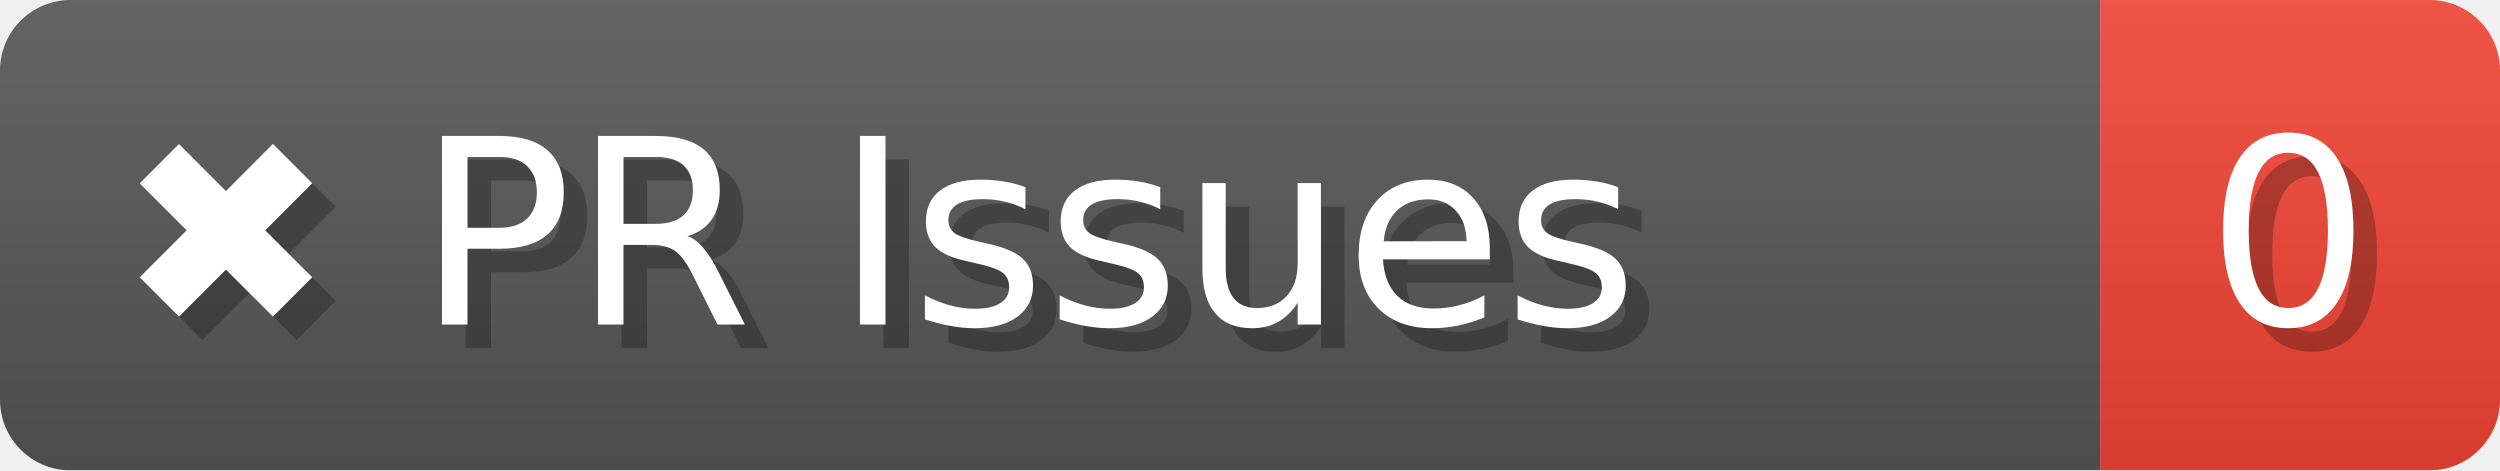
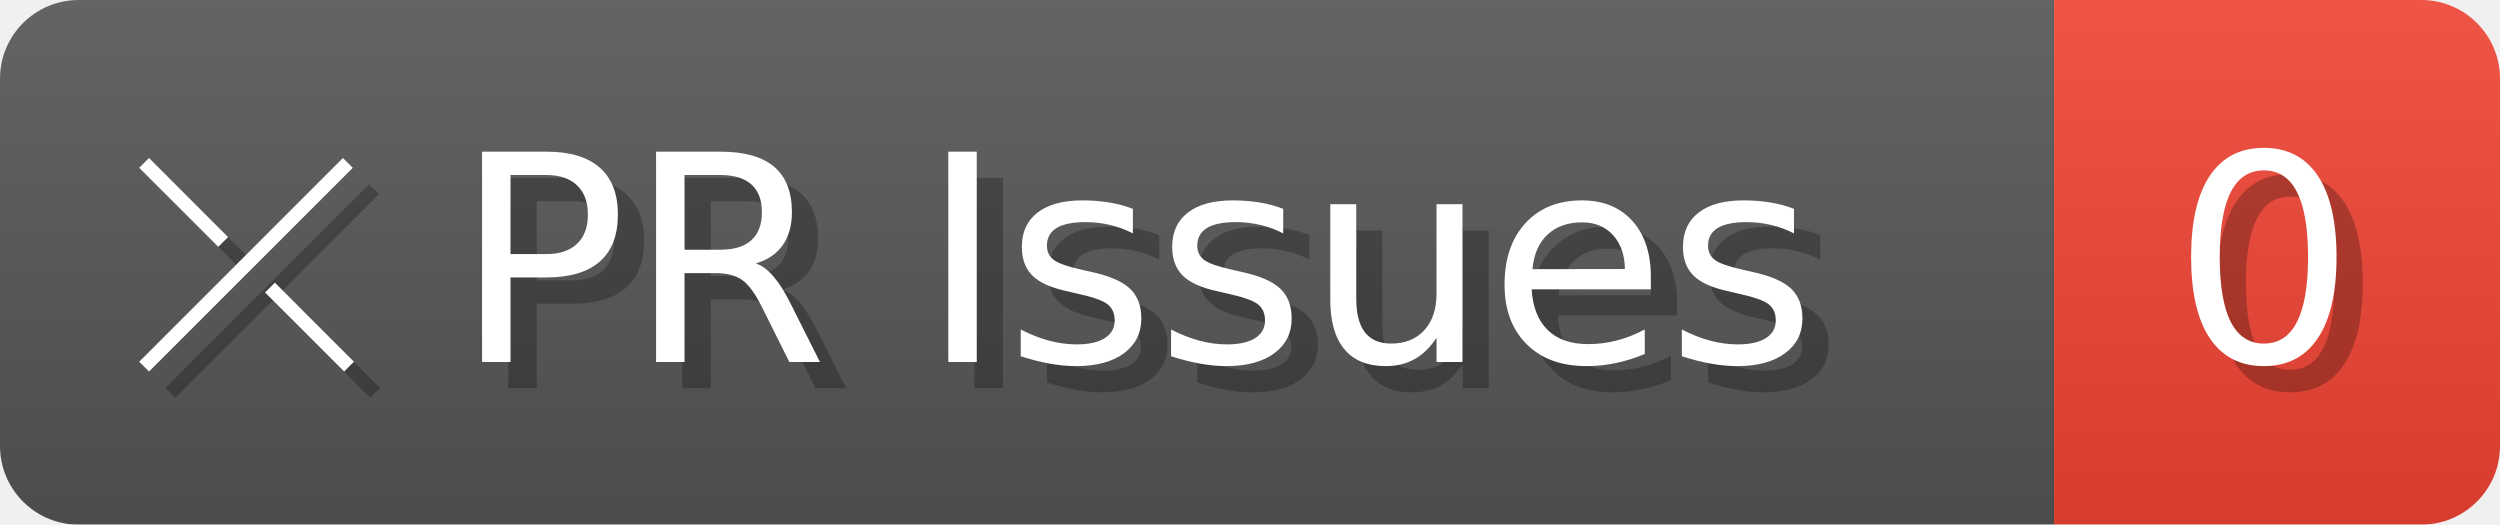
- <svg xmlns="http://www.w3.org/2000/svg" width="106.3" height="20" viewBox="0 0 1063 200" role="img" aria-label="✖️ PR Issues: 0">
+ <svg xmlns="http://www.w3.org/2000/svg" width="95.3" height="20" viewBox="0 0 953 200" role="img" aria-label="⤫ PR Issues: 0">
  <linearGradient id="a" x2="0" y2="100%">
    <stop offset="0" stop-opacity=".1" stop-color="#EEE" />
    <stop offset="1" stop-opacity=".1" />
  </linearGradient>
  <mask id="m">
-     <rect width="1063" height="200" rx="30" fill="#FFF" />
+     <rect width="953" height="200" rx="30" fill="#FFF" />
  </mask>
  <g mask="url(#m)">
-     <rect width="893" height="200" fill="#555" />
-     <rect width="170" height="200" fill="#E43" x="893" />
-     <rect width="1063" height="200" fill="url(#a)" />
+     <rect width="783" height="200" fill="#555" />
+     <rect width="170" height="200" fill="#E43" x="783" />
+     <rect width="953" height="200" fill="url(#a)" />
  </g>
  <g aria-hidden="true" fill="#fff" text-anchor="start" font-family="Verdana,DejaVu Sans,sans-serif" font-size="110">
-     <text x="60" y="148" textLength="793" fill="#000" opacity="0.25">✖️ PR Issues</text>
-     <text x="50" y="138" textLength="793">✖️ PR Issues</text>
-     <text x="948" y="148" textLength="70" fill="#000" opacity="0.25">0</text>
-     <text x="938" y="138" textLength="70">0</text>
+     <text x="60" y="148" textLength="683" fill="#000" opacity="0.25">⤫ PR Issues</text>
+     <text x="50" y="138" textLength="683">⤫ PR Issues</text>
+     <text x="838" y="148" textLength="70" fill="#000" opacity="0.25">0</text>
+     <text x="828" y="138" textLength="70">0</text>
  </g>
</svg>
